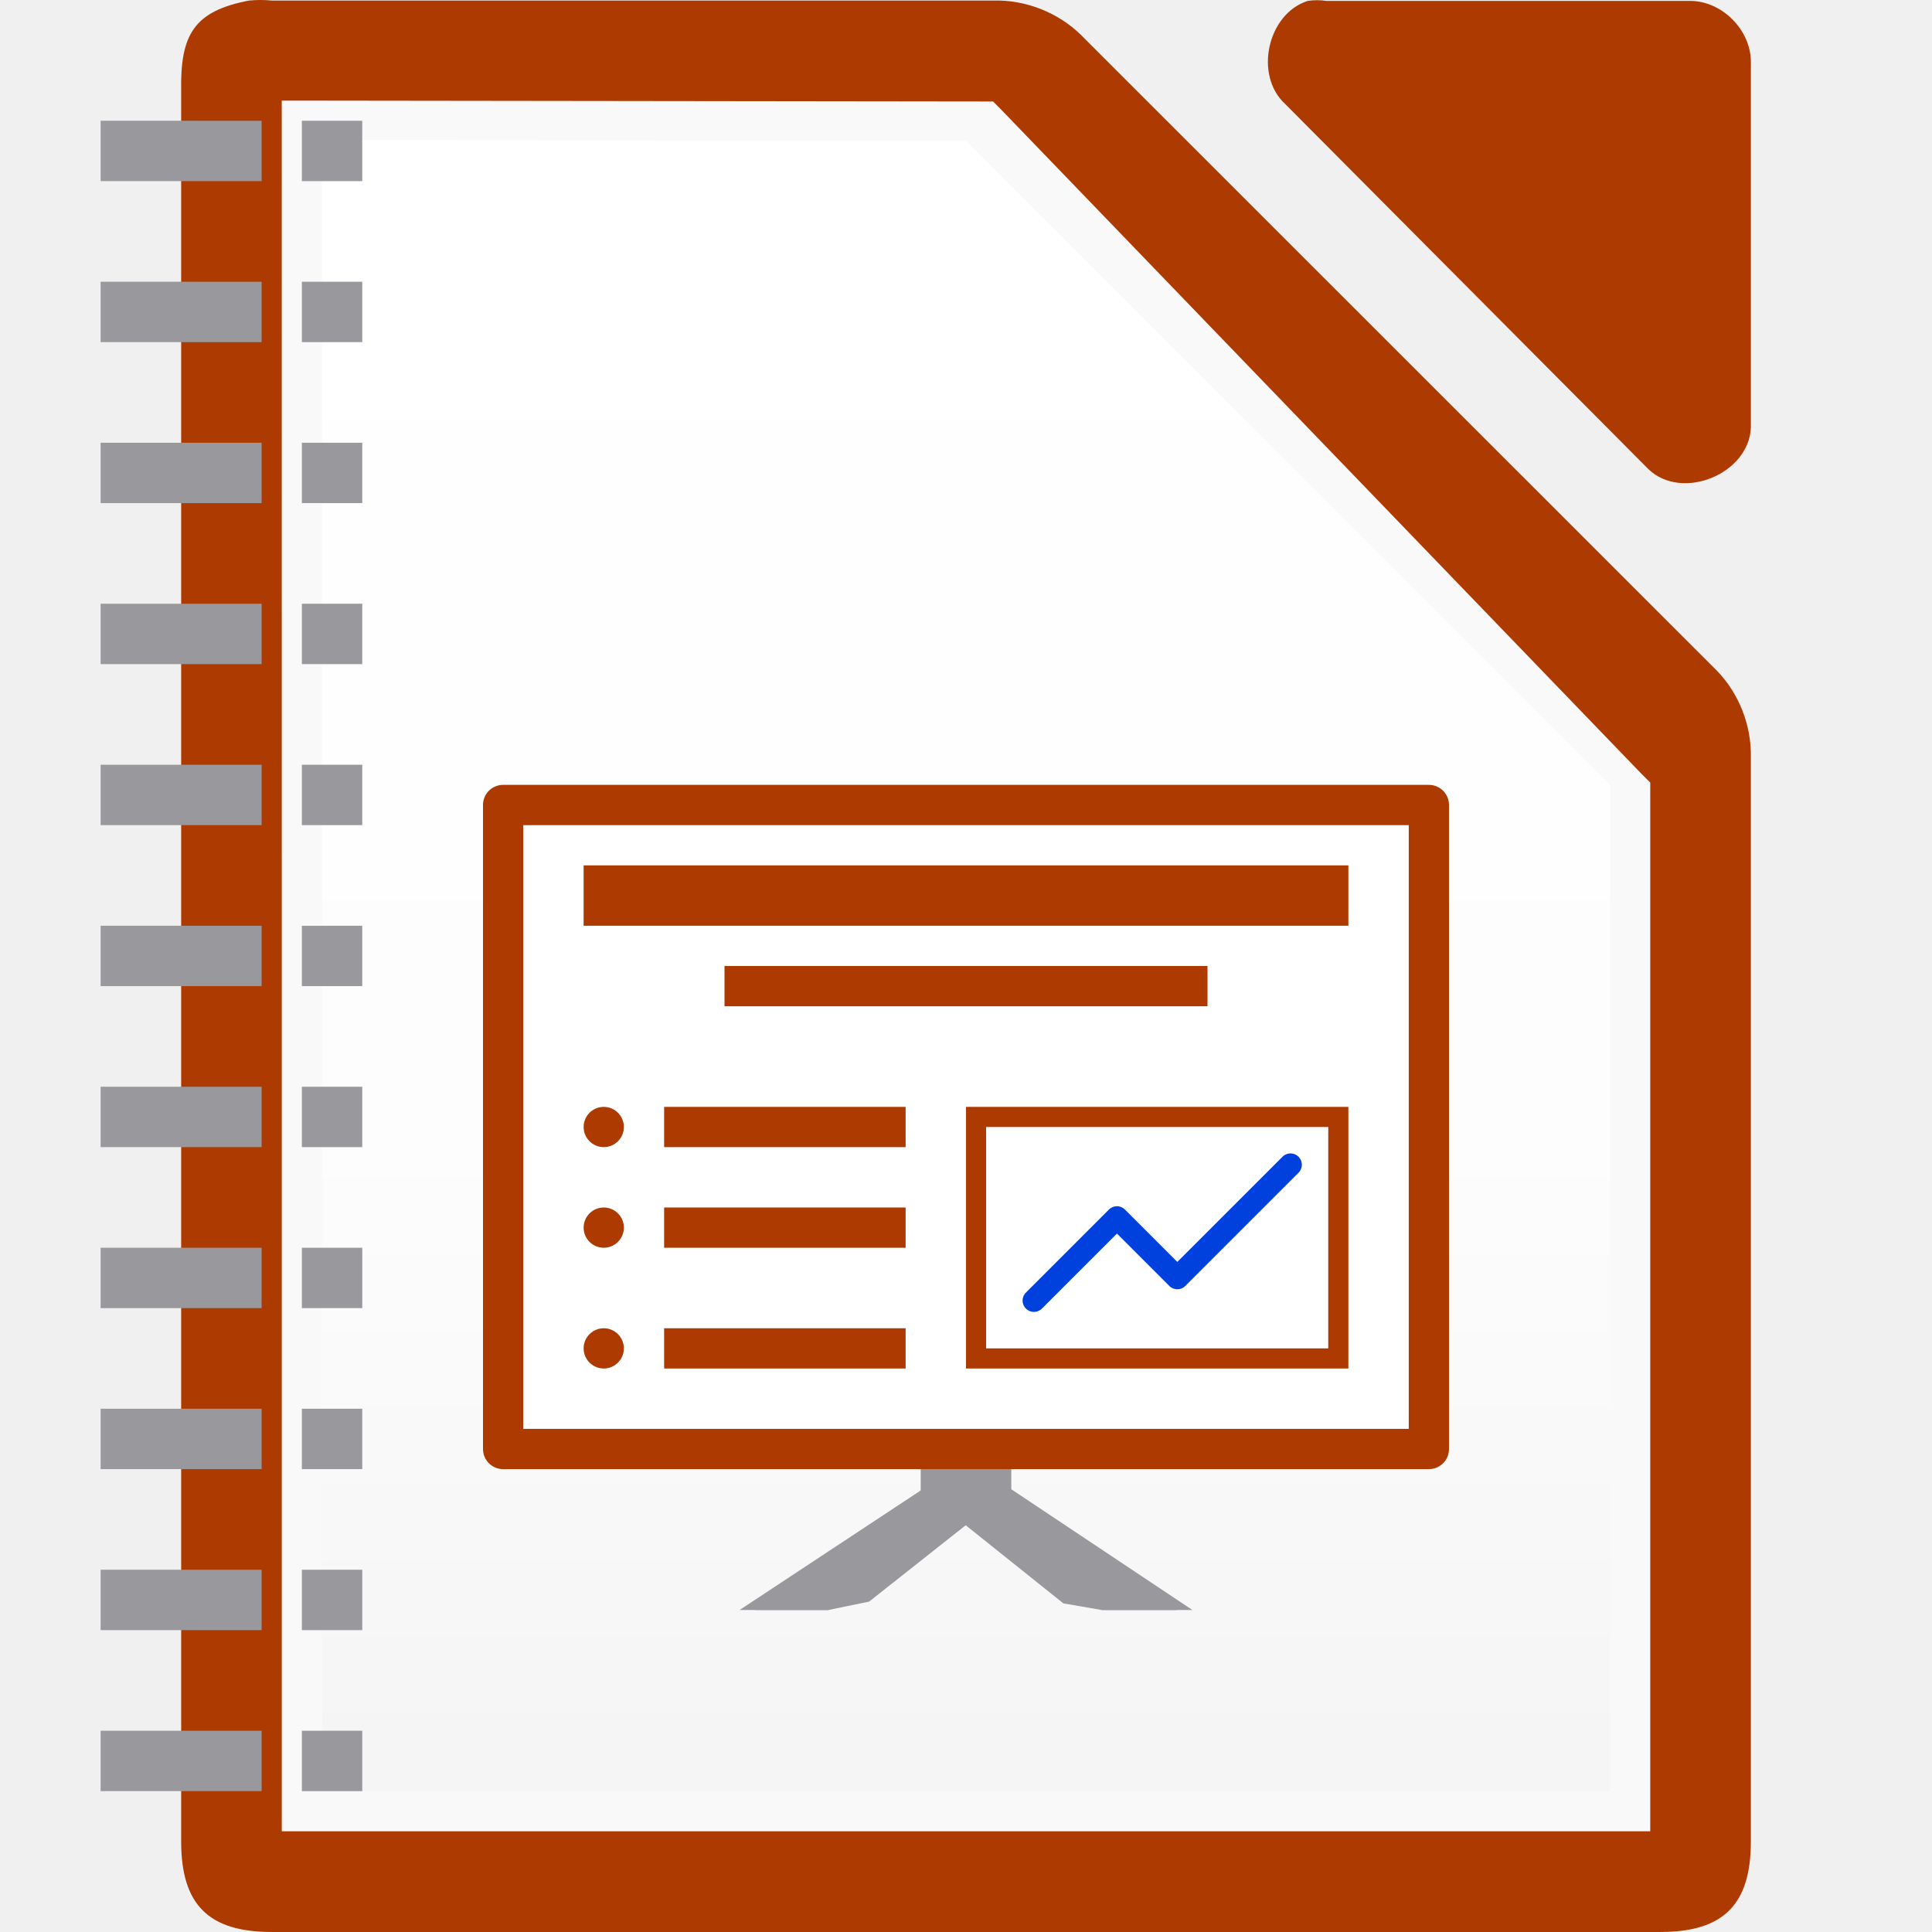
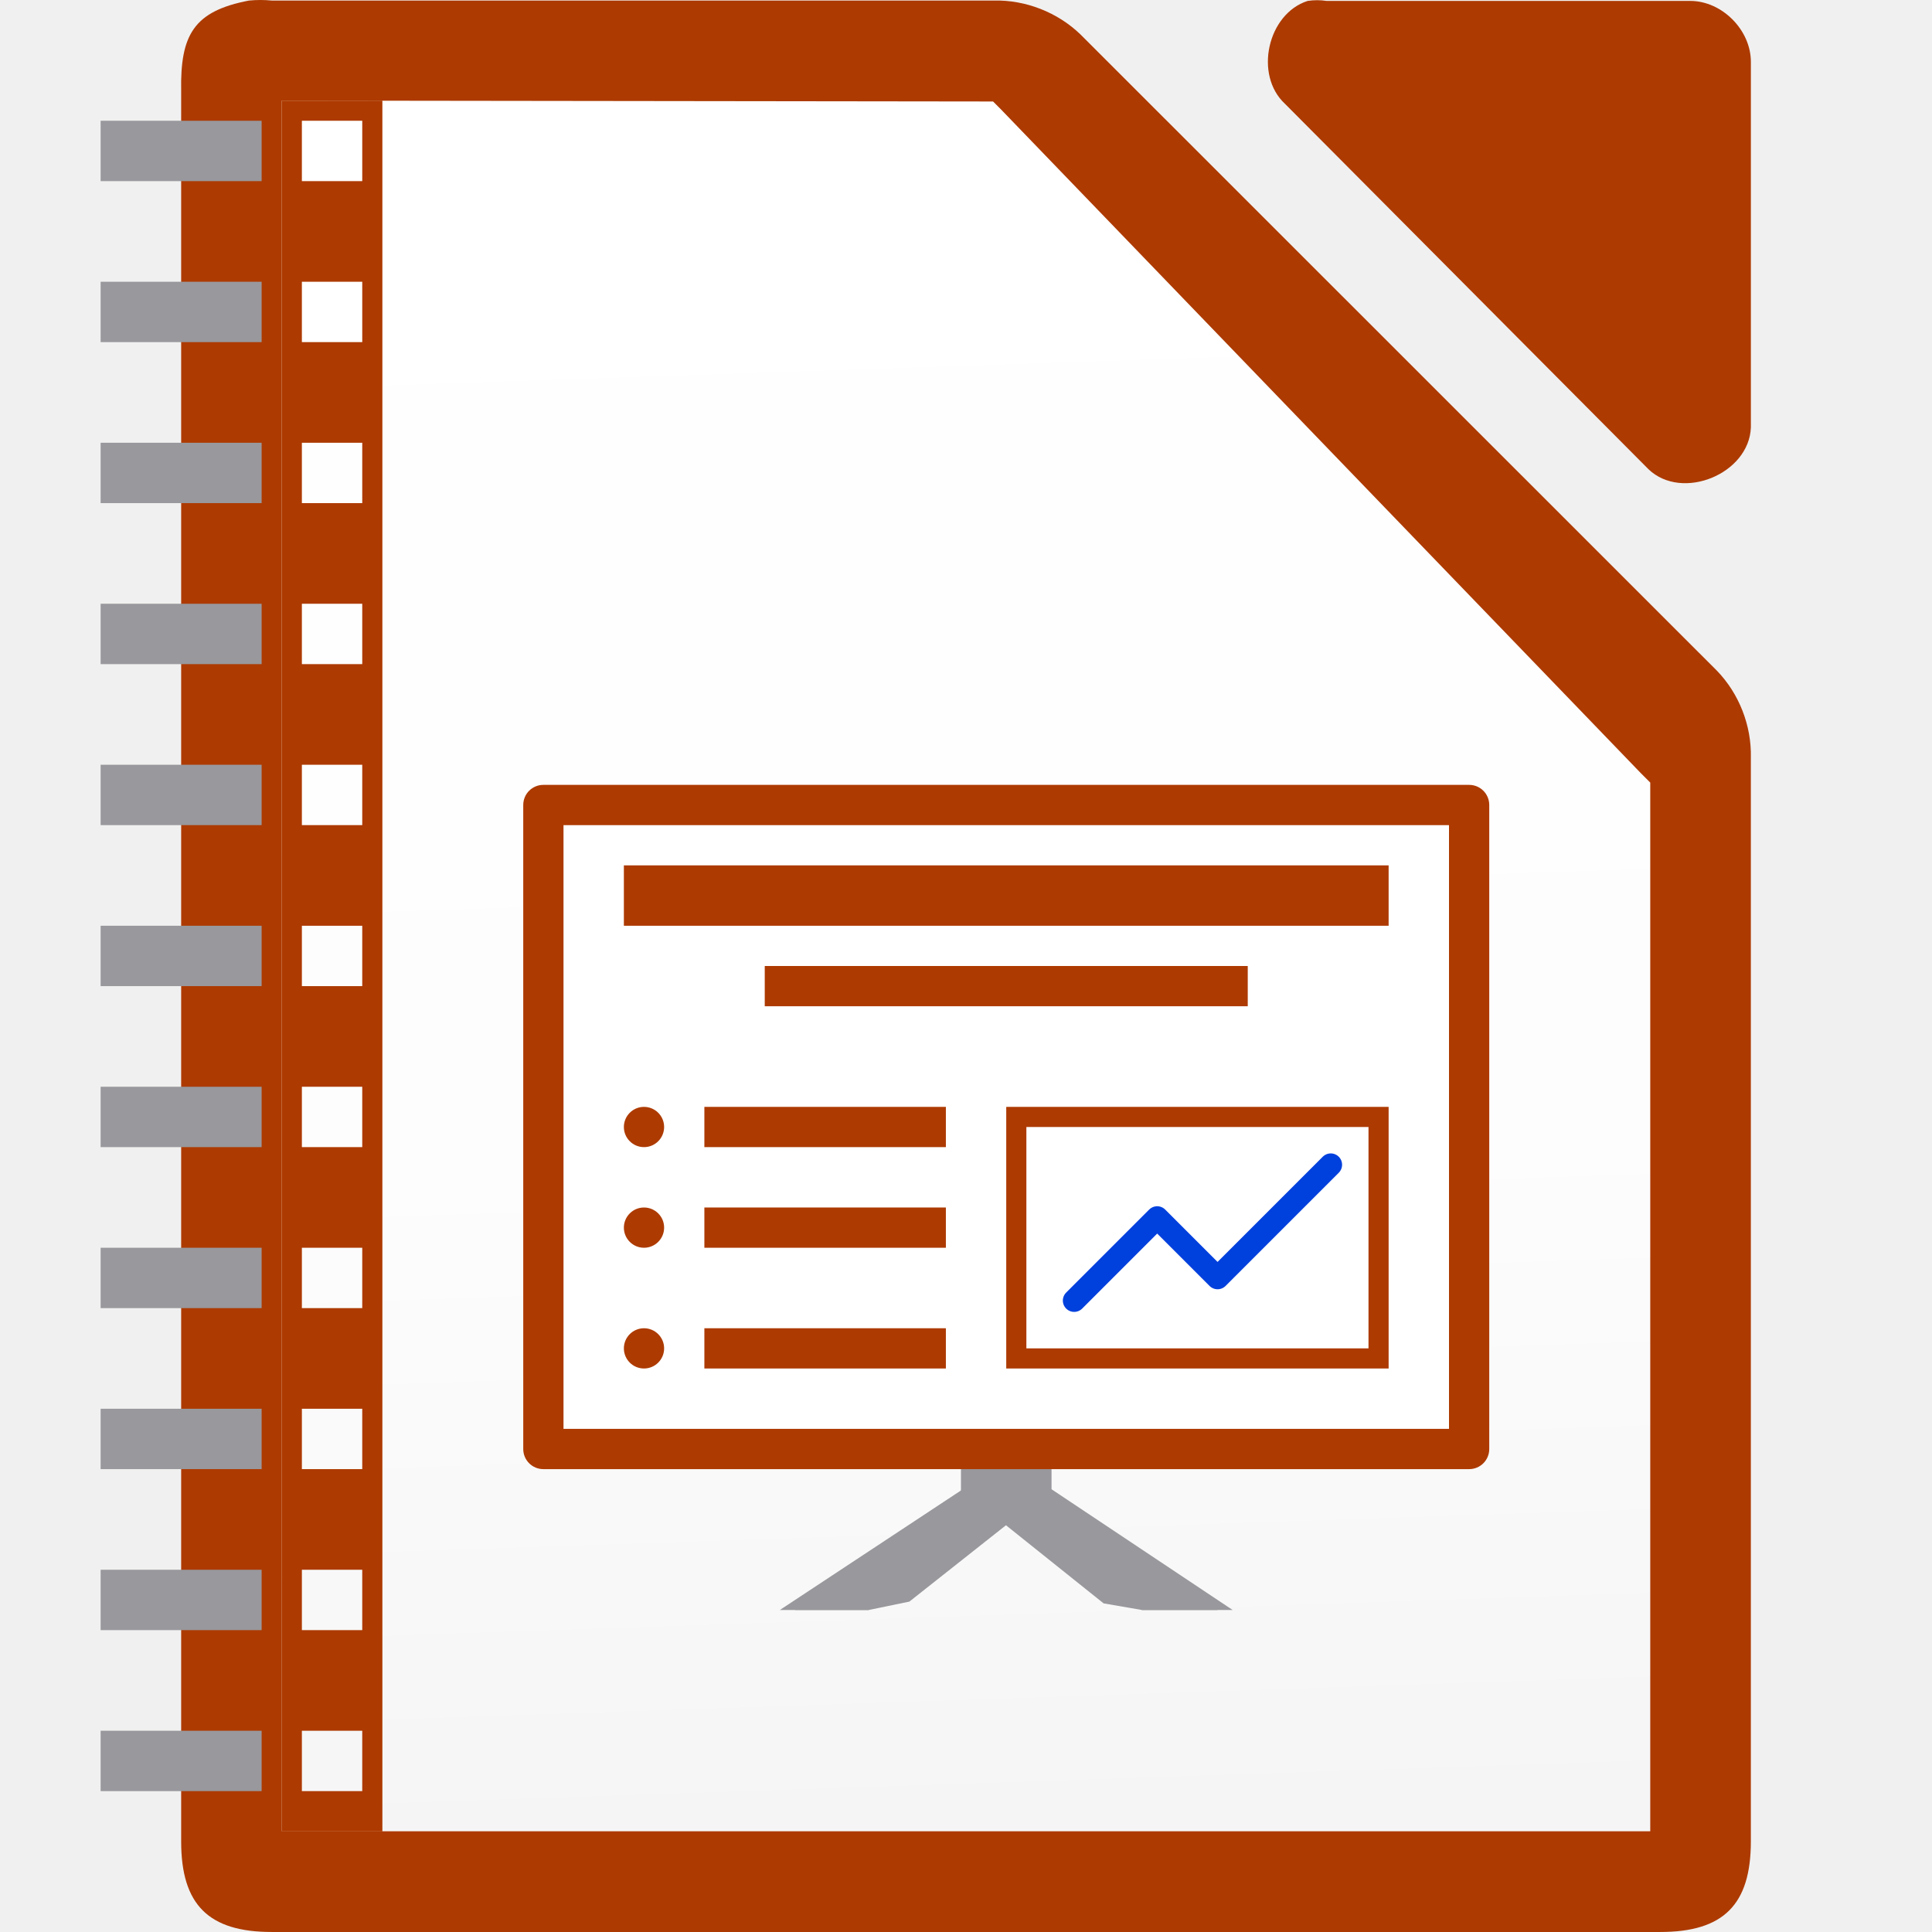
<svg xmlns="http://www.w3.org/2000/svg" height="96" width="96">
-   <linearGradient id="a" gradientUnits="userSpaceOnUse" x1="16" x2="16" y1="87" y2="9">
+   <linearGradient id="a" gradientUnits="userSpaceOnUse" x1="52.256" x2="49.344" y1="90.569" y2="5.042">
    <stop offset="0" stop-color="#f5f5f5" />
    <stop offset=".389" stop-color="#fdfdfd" />
    <stop offset="1" stop-color="#fff" />
  </linearGradient>
  <path d="m12.377.027c-2.75.525-3.424 1.7-3.375 4.498v86.976c0 3.141 1.358 4.498 4.5 4.498h68.997c3.141-0 4.499-1.358 4.5-4.498v-53.864c.036-1.584-.585-3.173-1.687-4.311l-31.621-31.612c-1.139-1.102-2.728-1.724-4.312-1.687h-35.876c-.374-.036-.751-.036-1.125 0z" fill="#ad3a00" />
-   <path d="m14 5v1.5l.001 84.042v.454h1.5 64.999 1.5v-1.454-50-.656l-.469-.469-31.812-33-.375-.375h-.656l-33.188-.042z" fill="#f9f9f9" stroke-width="2" />
-   <path d="m15.999 6.958 32.001.042 32 32v50h-64z" fill="url(#a)" stroke-width="2" />
+   <path d="m14 5v1.5l.001 84.042v.454h1.5 64.999 1.5v-1.454-50-.656l-.469-.469-31.812-33-.375-.375h-.656l-33.188-.042z" fill="url(#a)" stroke-width="2" />
  <path d="m64.976.046c-1.997.64-2.669 3.68-1.129 5.109l18.071 18.166c1.669 1.591 4.995.23 5.082-2.081v-18.166c-0-1.585-1.435-3.027-3.012-3.028h-18.071c-.311-.048-.63-.048-.941 0z" fill="#ad3a00" />
-   <g fill="#98989d">
-     <path d="m15 6h3v3h-3z" />
-     <path d="m5 6h8v3h-8z" />
-     <path d="m15 14h3v3h-3z" />
-     <path d="m5 14h8v3h-8z" />
-     <path d="m15 22h3v3h-3z" />
-     <path d="m5 22h8v3h-8z" />
-     <path d="m15 30h3v3h-3z" />
-     <path d="m5 30h8v3h-8z" />
-     <path d="m15 38h3v3h-3z" />
-     <path d="m5 38h8v3h-8z" />
-     <path d="m15 46h3v3h-3z" />
-     <path d="m5 46h8v3h-8z" />
-     <path d="m15 54h3v3h-3z" />
-     <path d="m5 54h8v3h-8z" />
-     <path d="m15 62h3v3h-3z" />
-     <path d="m5 62h8v3h-8z" />
-     <path d="m15 70h3v3h-3z" />
-     <path d="m5 70h8v3h-8z" />
-     <path d="m15 78h3v3h-3z" />
-     <path d="m5 78h8v3h-8z" />
-     <path d="m15 86h3v3h-3z" />
-     <path d="m5 86h8v3h-8z" />
-     <path d="m46.591 74-9.091 6h3.663l2.024-.418 7.062-5.582z" />
-     <path d="m49.5 74 9 6h-3.754l-1.907-.329-7.088-5.671z" />
-     <path d="m45.841 74-9.091 6h4.409l7.591-6z" />
-     <path d="m45.75 72.5h4.5v2.25h-4.5z" />
-     <path d="m50.25 74 9 6h-4.5l-7.5-6z" />
+   <g transform="translate(2)">
+     <g fill="#98989d">
+       <path d="m46.591 74-9.091 6h3.663l2.024-.418 7.062-5.582z" />
+       <path d="m49.5 74 9 6h-3.754l-1.907-.329-7.088-5.671z" />
+       <path d="m45.841 74-9.091 6h4.409l7.591-6z" />
+       <path d="m45.75 72.5h4.5v2.25h-4.5z" />
+       <path d="m50.25 74 9 6h-4.5l-7.5-6z" />
+     </g>
+     <rect fill="none" height="31.5" rx=".75" width="45" x="25.5" y="40.25" />
+     <rect fill="#fff" height="31.5" rx=".75" width="45" x="25.5" y="40.25" />
+     <rect fill="none" height="23.571" rx="1.5" transform="rotate(90)" width="11.756" x="59.994" y="-59.571" />
+     <path d="m51.375 64.625 4.125-4.125 3 3 5.625-5.625" fill="none" stroke="#0040dd" stroke-linecap="round" stroke-linejoin="round" stroke-width="1.125" />
+     <g fill="#ad3a00">
+       <path d="m29 43h38v3h-38z" />
+       <path d="m36 48h24v2h-24z" />
+       <path d="m33 55h12v2h-12z" />
+       <path d="m33 60h12v2h-12z" />
+       <path d="m33 66h12v2h-12z" />
+       <circle cx="30" cy="56" r="1" />
+       <circle cx="30" cy="61" r="1" />
+       <circle cx="30" cy="67" r="1" />
+       <path d="m48 55v13h19v-13zm1 1h17v11h-17z" />
+       <path d="m25 39c-.554 0-1 .446-1 1v32c0 .554.446 1 1 1h46c.554 0 1-.446 1-1v-32c0-.554-.446-1-1-1zm1 2h44v30h-44z" />
+     </g>
  </g>
-   <rect fill="none" height="31.5" rx=".75" width="45" x="25.5" y="40.25" />
-   <rect fill="#fff" height="31.5" rx=".75" width="45" x="25.5" y="40.25" />
-   <rect fill="none" height="23.571" rx="1.5" transform="rotate(90)" width="11.756" x="59.994" y="-59.571" />
-   <path d="m51.375 64.625 4.125-4.125 3 3 5.625-5.625" fill="none" stroke="#0040dd" stroke-linecap="round" stroke-linejoin="round" stroke-width="1.125" />
-   <g fill="#ad3a00">
-     <path d="m29 43h38v3h-38z" />
-     <path d="m36 48h24v2h-24z" />
-     <path d="m33 55h12v2h-12z" />
-     <path d="m33 60h12v2h-12z" />
-     <path d="m33 66h12v2h-12z" />
-     <circle cx="30" cy="56" r="1" />
-     <circle cx="30" cy="61" r="1" />
-     <circle cx="30" cy="67" r="1" />
-     <path d="m48 55v13h19v-13zm1 1h17v11h-17z" />
-     <path d="m25 39c-.554 0-1 .446-1 1v32c0 .554.446 1 1 1h46c.554 0 1-.446 1-1v-32c0-.554-.446-1-1-1zm1 2h44v30h-44z" />
-   </g>
+   <path d="m14 5v86h5v-86zm1 1h3v3h-3zm0 8h3v3h-3zm0 8h3v3h-3zm0 8h3v3h-3zm0 8h3v3h-3zm0 8h3v3h-3zm0 8h3v3h-3zm0 8h3v3h-3zm0 8h3v3h-3zm0 8h3v3h-3zm0 8h3v3h-3z" fill="#ad3a00" />
+   <path d="m5 6v3h8v-3zm0 8v3h8v-3zm0 8v3h8v-3zm0 8v3h8v-3zm0 8v3h8v-3zm0 8v3h8v-3zm0 8v3h8v-3zm0 8v3h8v-3zm0 8v3h8v-3zm0 8v3h8v-3zm0 8v3h8v-3z" fill="#98989d" />
</svg>
